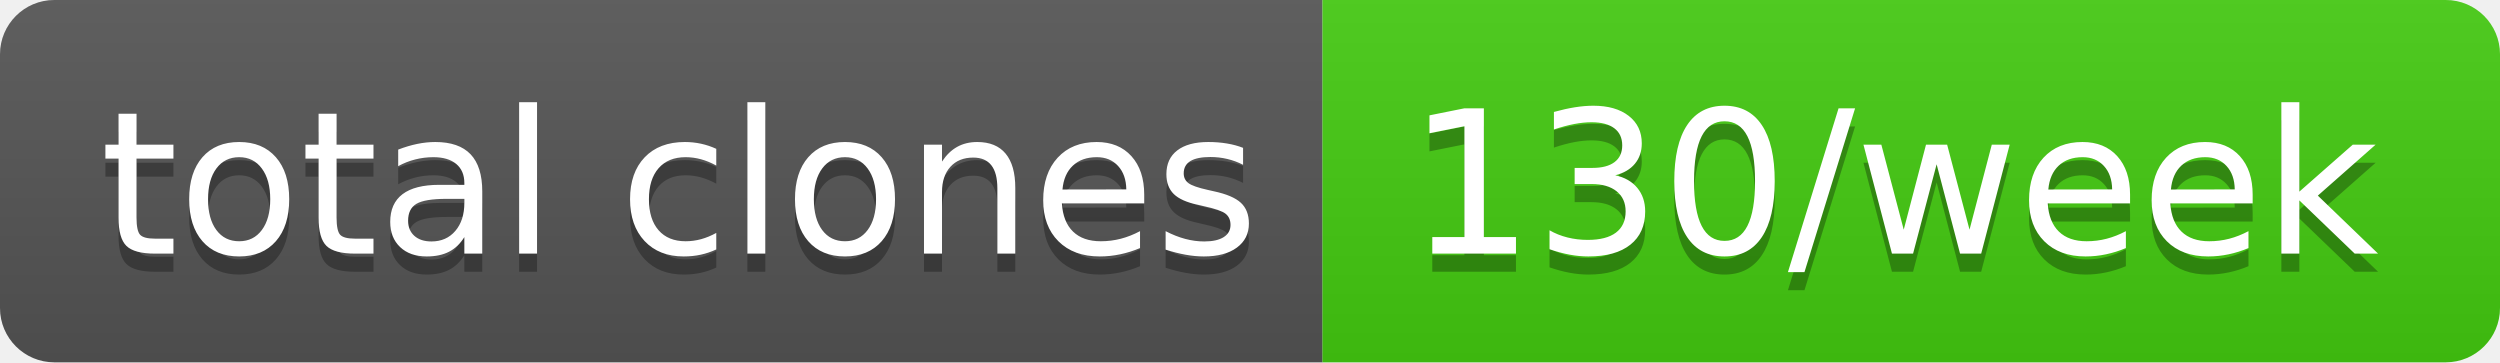
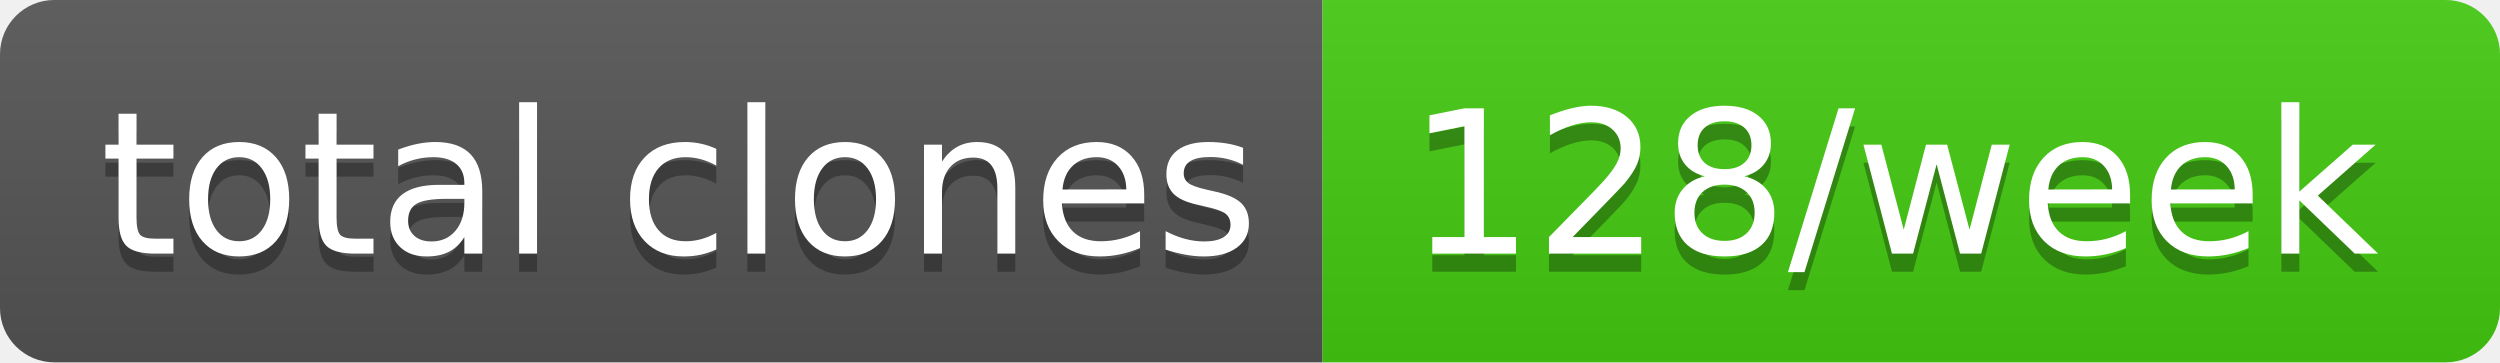
- <svg xmlns="http://www.w3.org/2000/svg" width="138" height="20" role="img" aria-label="total clones: 130/week">
+ <svg xmlns="http://www.w3.org/2000/svg" width="138" height="20" role="img" aria-label="total clones: 128/week">
  <linearGradient id="s" x2="0" y2="100%">
    <stop offset="0" stop-color="#bbb" stop-opacity=".1" />
    <stop offset="1" stop-opacity=".1" />
  </linearGradient>
  <clipPath id="r">
    <rect width="138" height="20" rx="3" fill="#fff" />
  </clipPath>
  <g clip-path="url(#r)">
    <rect width="73" height="20" fill="#555" />
    <rect x="73" width="65" height="20" fill="#4c1" />
    <rect width="138" height="20" fill="url(#s)" />
  </g>
  <g fill="#fff" text-anchor="middle" font-family="Verdana,Geneva,DejaVu Sans,sans-serif" text-rendering="geometricPrecision" font-size="110">
    <text aria-hidden="true" x="375" y="150" fill="#010101" fill-opacity=".3" transform="scale(.1)" textLength="630">total clones</text>
    <text x="375" y="140" transform="scale(.1)" fill="#fff" textLength="630">total clones</text>
-     <text aria-hidden="true" x="1045" y="150" fill="#010101" fill-opacity=".3" transform="scale(.1)" textLength="550">130/week</text>
-     <text x="1045" y="140" transform="scale(.1)" fill="#fff" textLength="550">130/week</text>
+     <text aria-hidden="true" x="1045" y="150" fill="#010101" fill-opacity=".3" transform="scale(.1)" textLength="550">128/week</text>
+     <text x="1045" y="140" transform="scale(.1)" fill="#fff" textLength="550">128/week</text>
  </g>
</svg>
